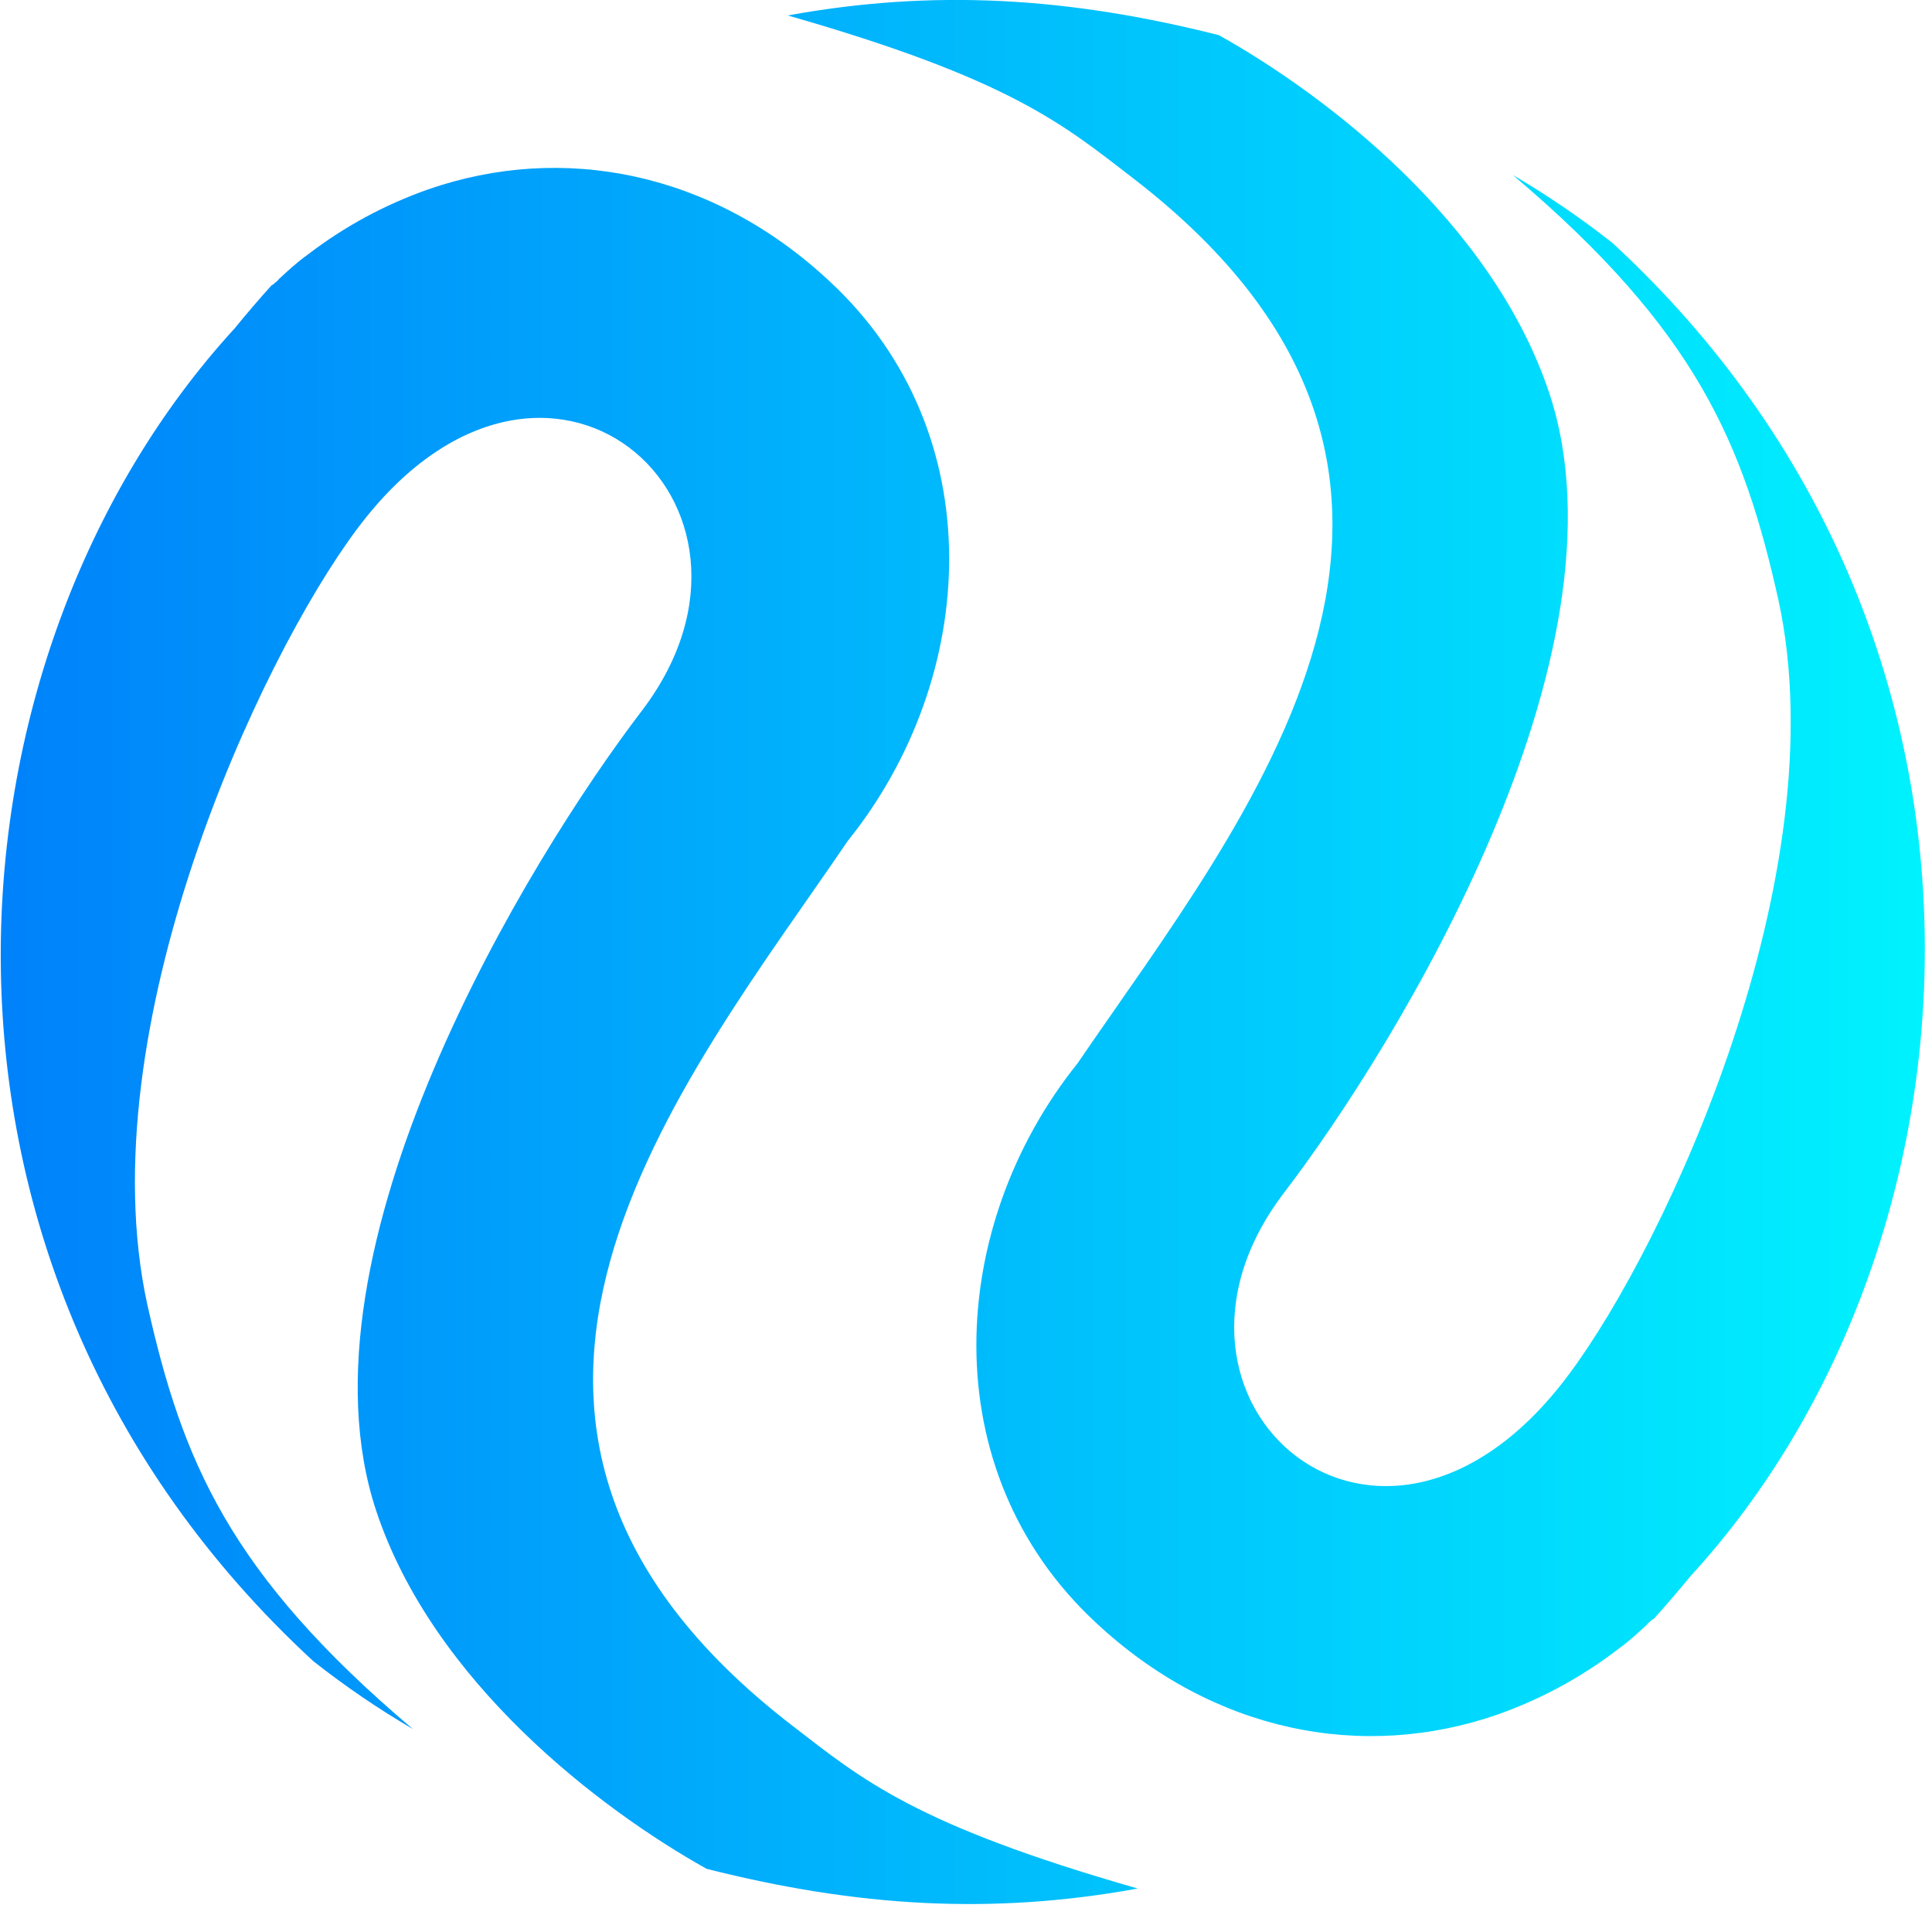
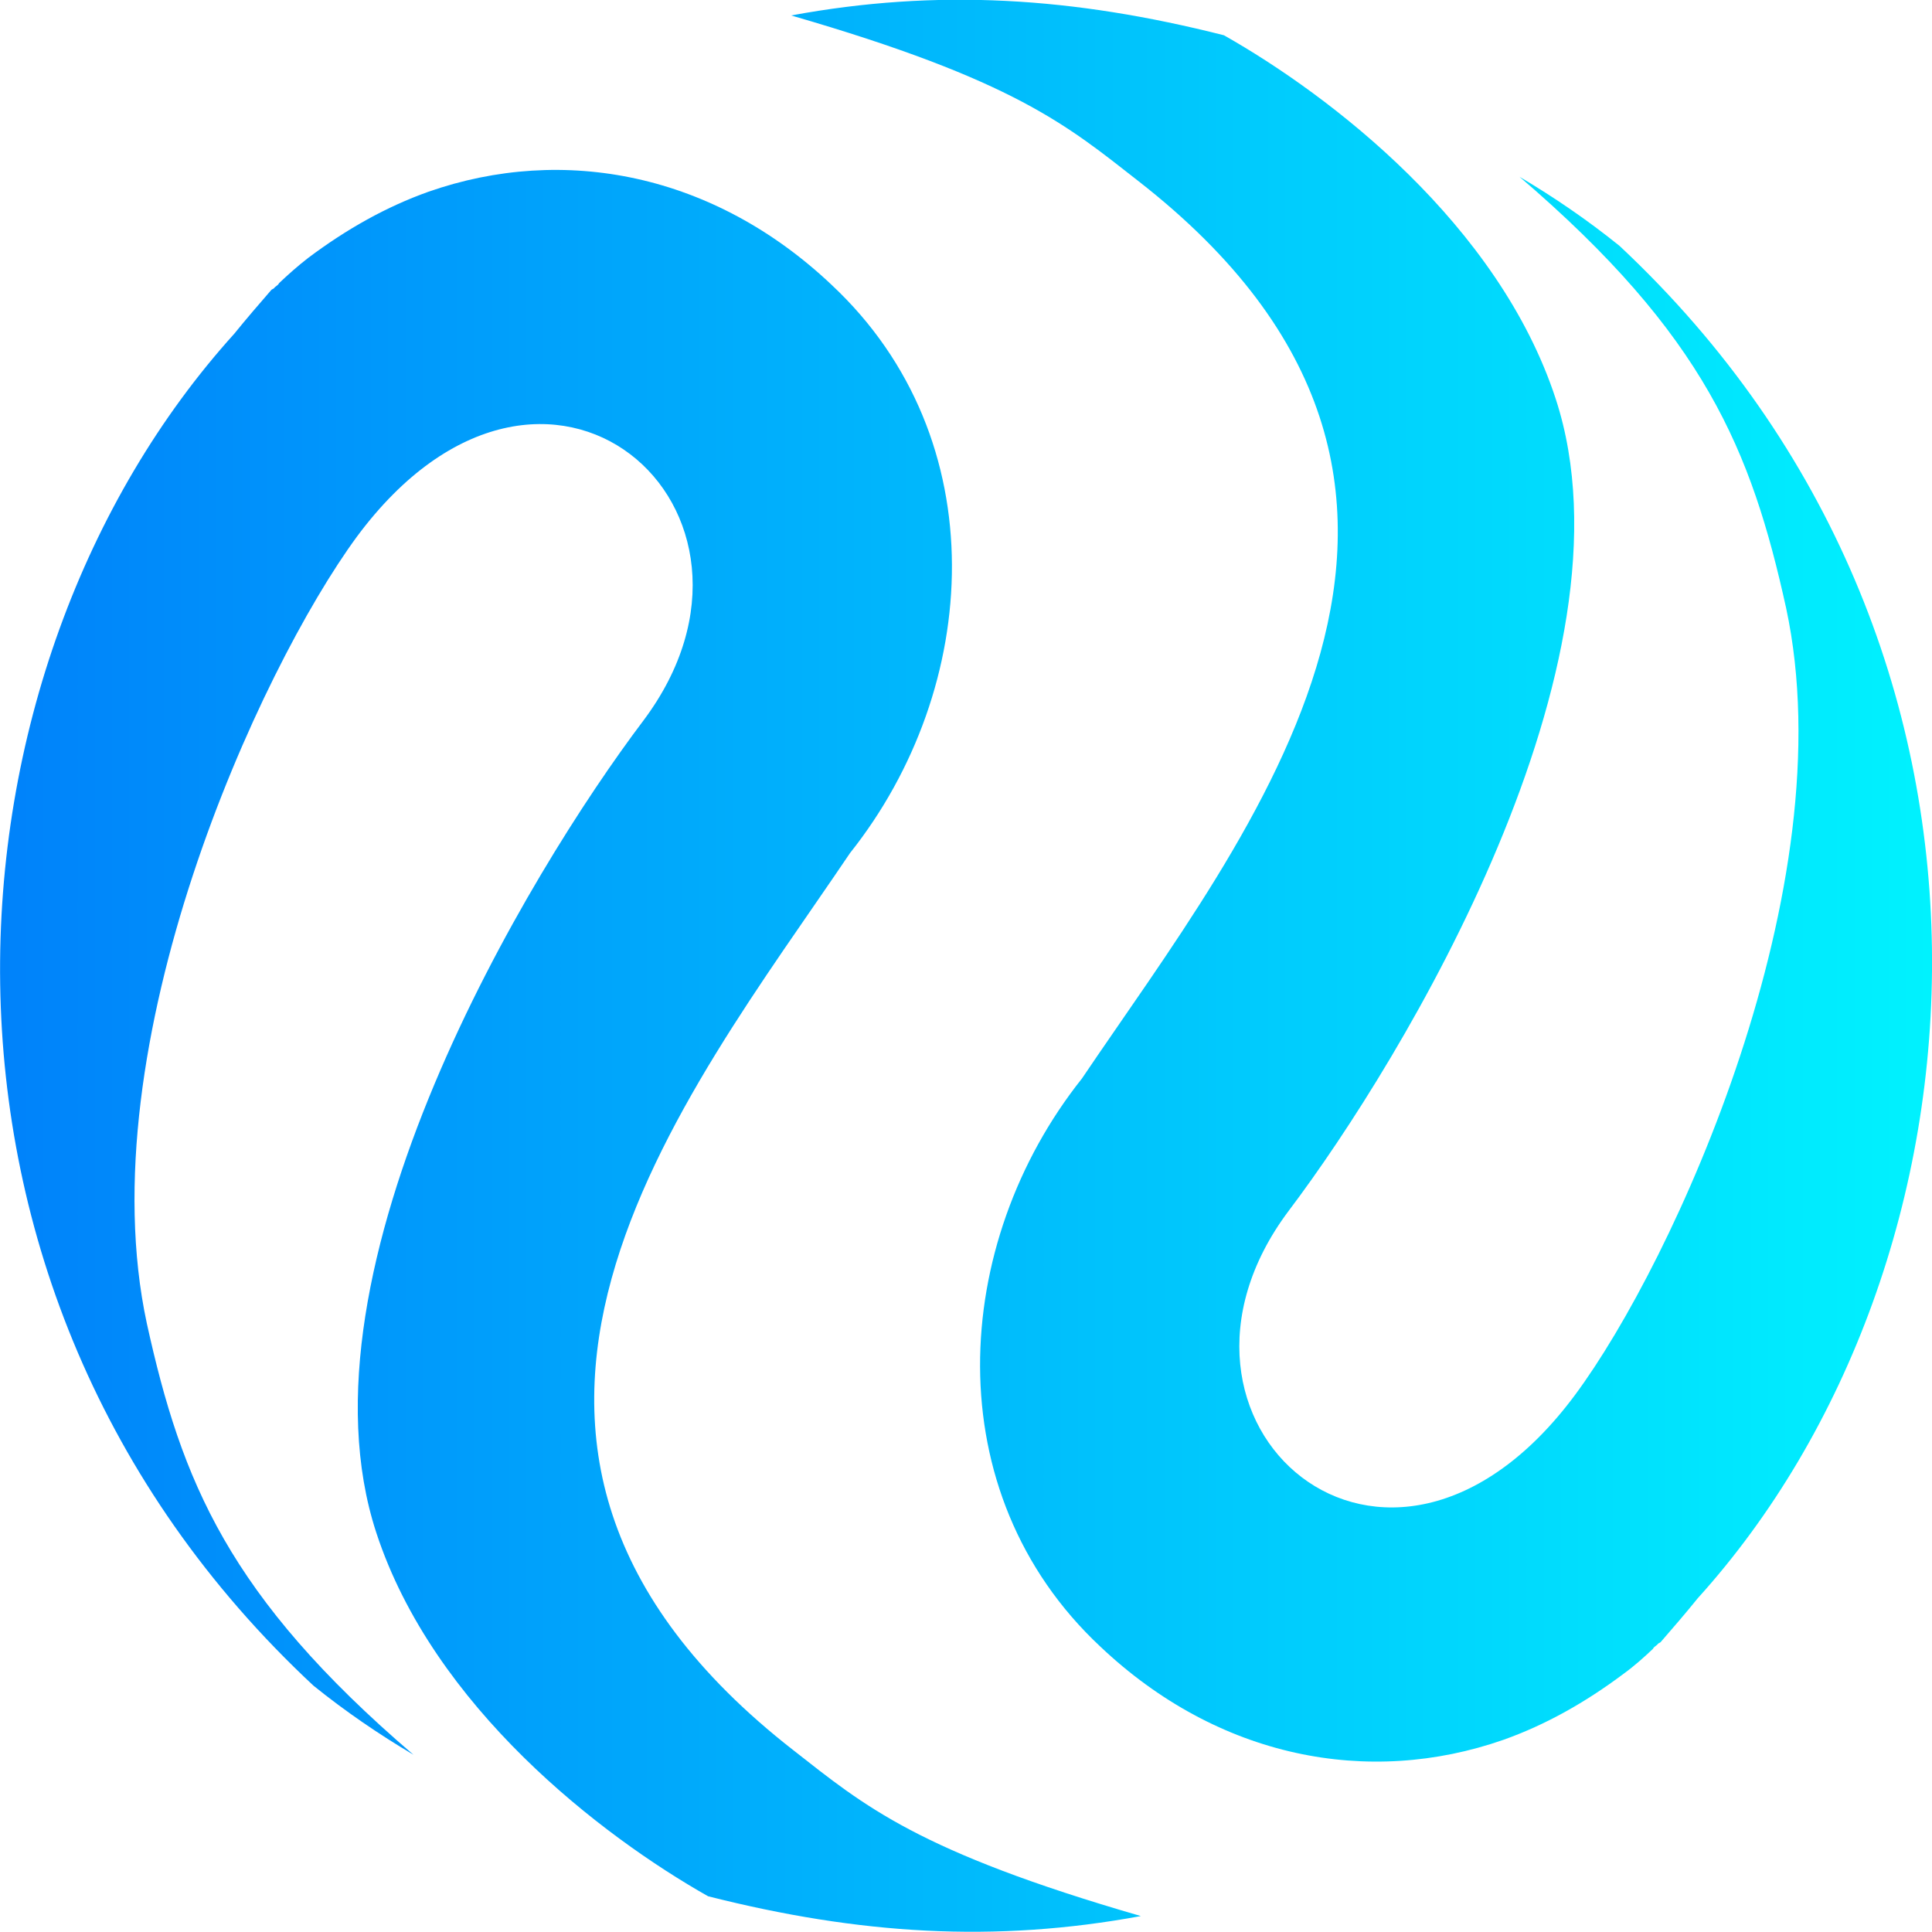
- <svg xmlns="http://www.w3.org/2000/svg" fill="none" viewBox="0 0 20 20">
-   <path fill="url(#logo_injective-protocol_svg__a)" d="M2.423 3.407q.187-.23.385-.45c.006-.008.02-.01.025-.016.012-.015.031-.024.043-.039l.012-.014c.091-.084.189-.175.3-.254a4.5 4.5 0 0 1 1.243-.673c1.391-.484 2.94-.186 4.156.95 1.696 1.573 1.544 4.108.19 5.793-1.711 2.512-4.652 6.017-.58 9.156.732.565 1.275 1.03 3.581 1.69-1.508.275-2.907.19-4.463-.204-1.101-.615-2.833-1.932-3.422-3.71-.89-2.698 1.568-6.73 2.755-8.283 1.631-2.15-1.007-4.476-2.95-1.879C2.683 6.828.906 10.658 1.524 13.5c.36 1.611.842 2.785 2.75 4.399a9 9 0 0 1-1.031-.703C-1.19 13.11-.675 6.793 2.423 3.406" />
-   <path fill="url(#logo_injective-protocol_svg__b)" d="M17.51 16.304q-.186.228-.386.45c-.005.007-.019.008-.025.016-.011.014-.03.023-.042.038l-.012.014c-.091.084-.189.175-.3.254a4.5 4.5 0 0 1-1.243.673c-1.392.484-2.94.186-4.156-.95-1.696-1.573-1.544-4.108-.19-5.793 1.711-2.512 4.652-6.017.58-9.156-.732-.565-1.275-1.03-3.581-1.69 1.508-.275 2.906-.19 4.463.204C13.72.98 15.45 2.296 16.04 4.075c.89 2.697-1.567 6.73-2.755 8.282-1.63 2.15 1.008 4.476 2.95 1.879 1.016-1.354 2.793-5.184 2.175-8.026-.36-1.61-.842-2.785-2.75-4.399q.531.31 1.031.703c4.432 4.086 3.918 10.403.82 13.79" />
-   <defs>
-     <linearGradient id="logo_injective-protocol_svg__a" x1=".008" x2="19.925" y1="9.855" y2="9.855" gradientUnits="userSpaceOnUse">
-       <stop stop-color="#0082fa" />
-       <stop offset="1" stop-color="#00f2fe" />
-     </linearGradient>
-     <linearGradient id="logo_injective-protocol_svg__b" x1=".008" x2="19.925" y1="9.855" y2="9.855" gradientUnits="userSpaceOnUse">
-       <stop stop-color="#0082fa" />
-       <stop offset="1" stop-color="#00f2fe" />
-     </linearGradient>
-   </defs>
+ <svg xmlns="http://www.w3.org/2000/svg" viewBox="0 0 400 400">
+   <linearGradient id="logo_injective-protocol_svg__a" x1="0" x2="400" y1="182.253" y2="182.253" gradientTransform="matrix(1 0 0 -1 0 399.89)" gradientUnits="userSpaceOnUse">
+     <stop offset="0" stop-color="#0082fa" />
+     <stop offset="1" stop-color="#00f2fe" />
+   </linearGradient>
+   <path fill="url(#logo_injective-protocol_svg__a)" d="M48.5 69.1C51 66 53.6 63 56.2 60c.1-.1.4-.2.5-.3.2-.3.6-.5.9-.8l.2-.3c1.8-1.7 3.8-3.5 6-5.2 8-6 16.2-10.6 24.9-13.7 28-9.8 59.1-3.8 83.5 19.3 34.1 31.9 31 83.4 3.8 117.6-34.4 51-93.4 122.1-11.7 185.8 14.7 11.5 25.6 20.9 71.9 34.3-30.3 5.6-58.4 3.8-89.6-4.1-22.1-12.5-56.9-39.2-68.7-75.3-17.9-54.7 31.5-136.6 55.3-168.1 32.7-43.6-20.2-90.8-59.3-38.1C53.7 138.6 18 216.3 30.4 274c7.2 32.7 16.9 56.5 55.2 89.3-7.1-4.2-14-8.9-20.7-14.3C-24 266.1-13.7 137.9 48.5 69.1" />
+   <linearGradient id="logo_injective-protocol_svg__b" x1="0" x2="400" y1="217.527" y2="217.527" gradientTransform="matrix(1 0 0 -1 0 399.89)" gradientUnits="userSpaceOnUse">
+     <stop offset="0" stop-color="#0082fa" />
+     <stop offset="1" stop-color="#00f2fe" />
+   </linearGradient>
+   <path fill="url(#logo_injective-protocol_svg__b)" d="M351.5 330.9c-2.5 3.1-5.1 6.1-7.7 9.1-.1.1-.4.2-.5.3-.2.3-.6.5-.9.8l-.2.3c-1.8 1.7-3.8 3.5-6 5.1-8 6-16.2 10.6-24.9 13.7-28 9.8-59.1 3.8-83.5-19.3-34.1-31.9-31-83.4-3.8-117.6 34.4-51 93.4-122.1 11.7-185.8C221 26 210.1 16.6 163.8 3.2c30.3-5.6 58.4-3.8 89.6 4.1 22.1 12.5 56.9 39.2 68.7 75.3 17.9 54.7-31.5 136.6-55.3 168.1-32.7 43.6 20.2 90.8 59.3 38.1 20.4-27.5 56.1-105.2 43.7-162.9-7.2-32.7-16.9-56.5-55.2-89.3 7.1 4.2 14 8.9 20.7 14.3 88.7 83 78.4 211.2 16.2 280" />
</svg>
